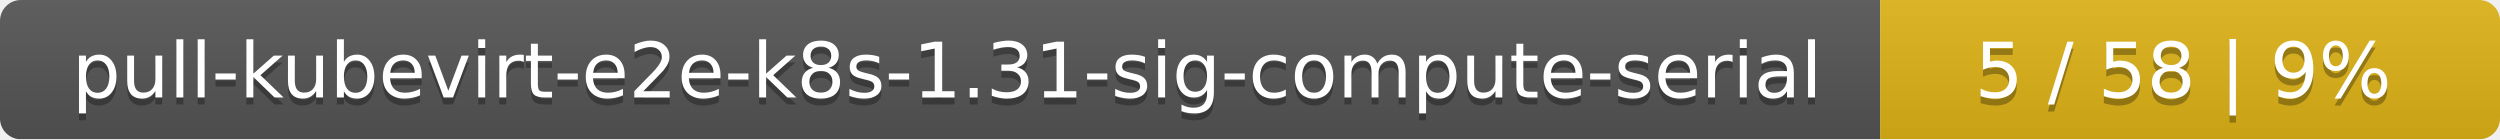
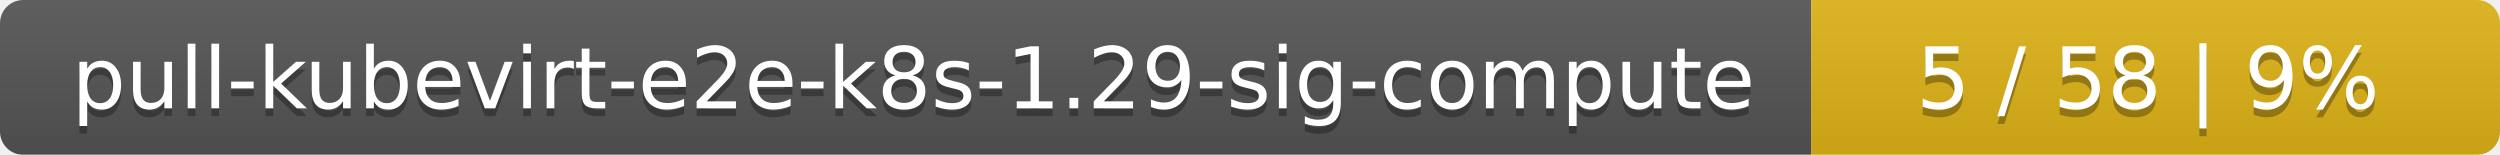
- <svg xmlns="http://www.w3.org/2000/svg" width="359" height="20">
+ <svg xmlns="http://www.w3.org/2000/svg" width="323" height="20">
  <linearGradient id="smooth" x2="0" y2="100%">
    <stop offset="0" stop-color="#bbb" stop-opacity=".1" />
    <stop offset="1" stop-opacity=".1" />
  </linearGradient>
  <mask id="round">
-     <rect width="359" height="20" rx="3" fill="#fff" />
+     <rect width="323" height="20" rx="3" fill="#fff" />
  </mask>
  <g mask="url(#round)">
-     <rect width="270" height="20" fill="#555" />
-     <rect x="270" width="89" height="20" fill="#dfb317" />
-     <rect width="359" height="20" fill="url(#smooth)" />
+     <rect width="234" height="20" fill="#555" />
+     <rect x="234" width="89" height="20" fill="#dfb317" />
+     <rect width="323" height="20" fill="url(#smooth)" />
  </g>
  <g fill="#fff" text-anchor="middle" font-family="DejaVu Sans,Verdana,Geneva,sans-serif" font-size="11">
-     <text x="136" y="15" fill="#010101" fill-opacity=".3">pull-kubevirt-e2e-k8s-1.31-sig-compute-serial</text>
-     <text x="136" y="14">pull-kubevirt-e2e-k8s-1.31-sig-compute-serial</text>
-     <text x="313.5" y="15" fill="#010101" fill-opacity=".3">5 / 58    |    9%</text>
-     <text x="313.5" y="14">5 / 58    |    9%</text>
+     <text x="118" y="15" fill="#010101" fill-opacity=".3">pull-kubevirt-e2e-k8s-1.29-sig-compute</text>
+     <text x="118" y="14">pull-kubevirt-e2e-k8s-1.29-sig-compute</text>
+     <text x="277.5" y="15" fill="#010101" fill-opacity=".3">5 / 58    |    9%</text>
+     <text x="277.5" y="14">5 / 58    |    9%</text>
  </g>
</svg>
